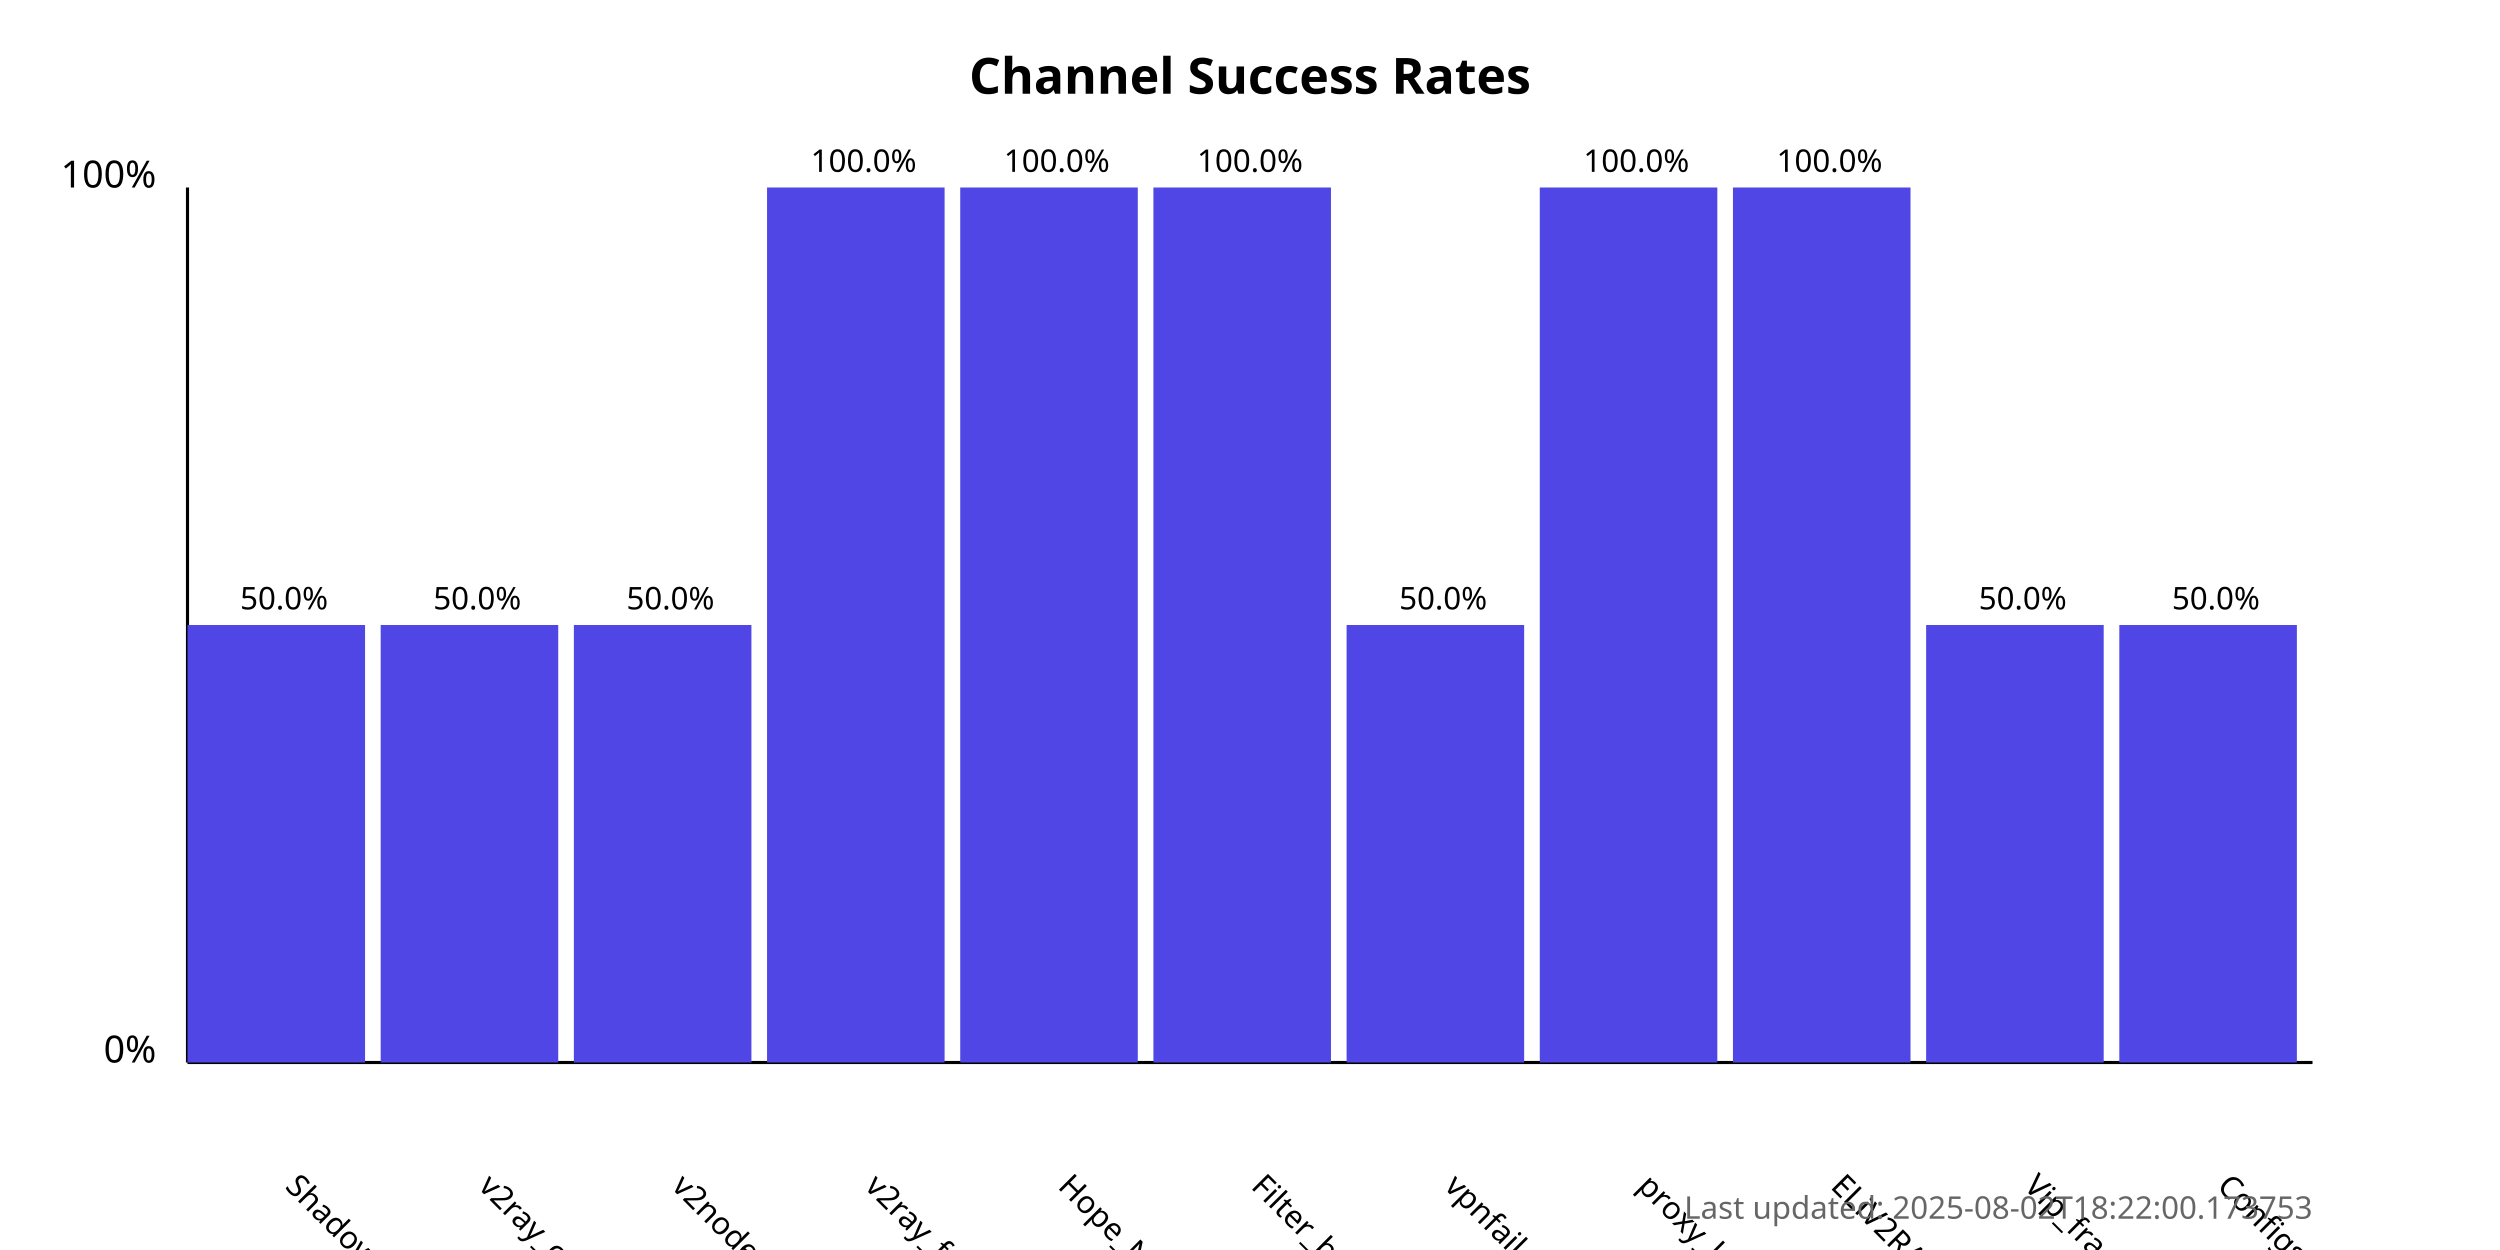
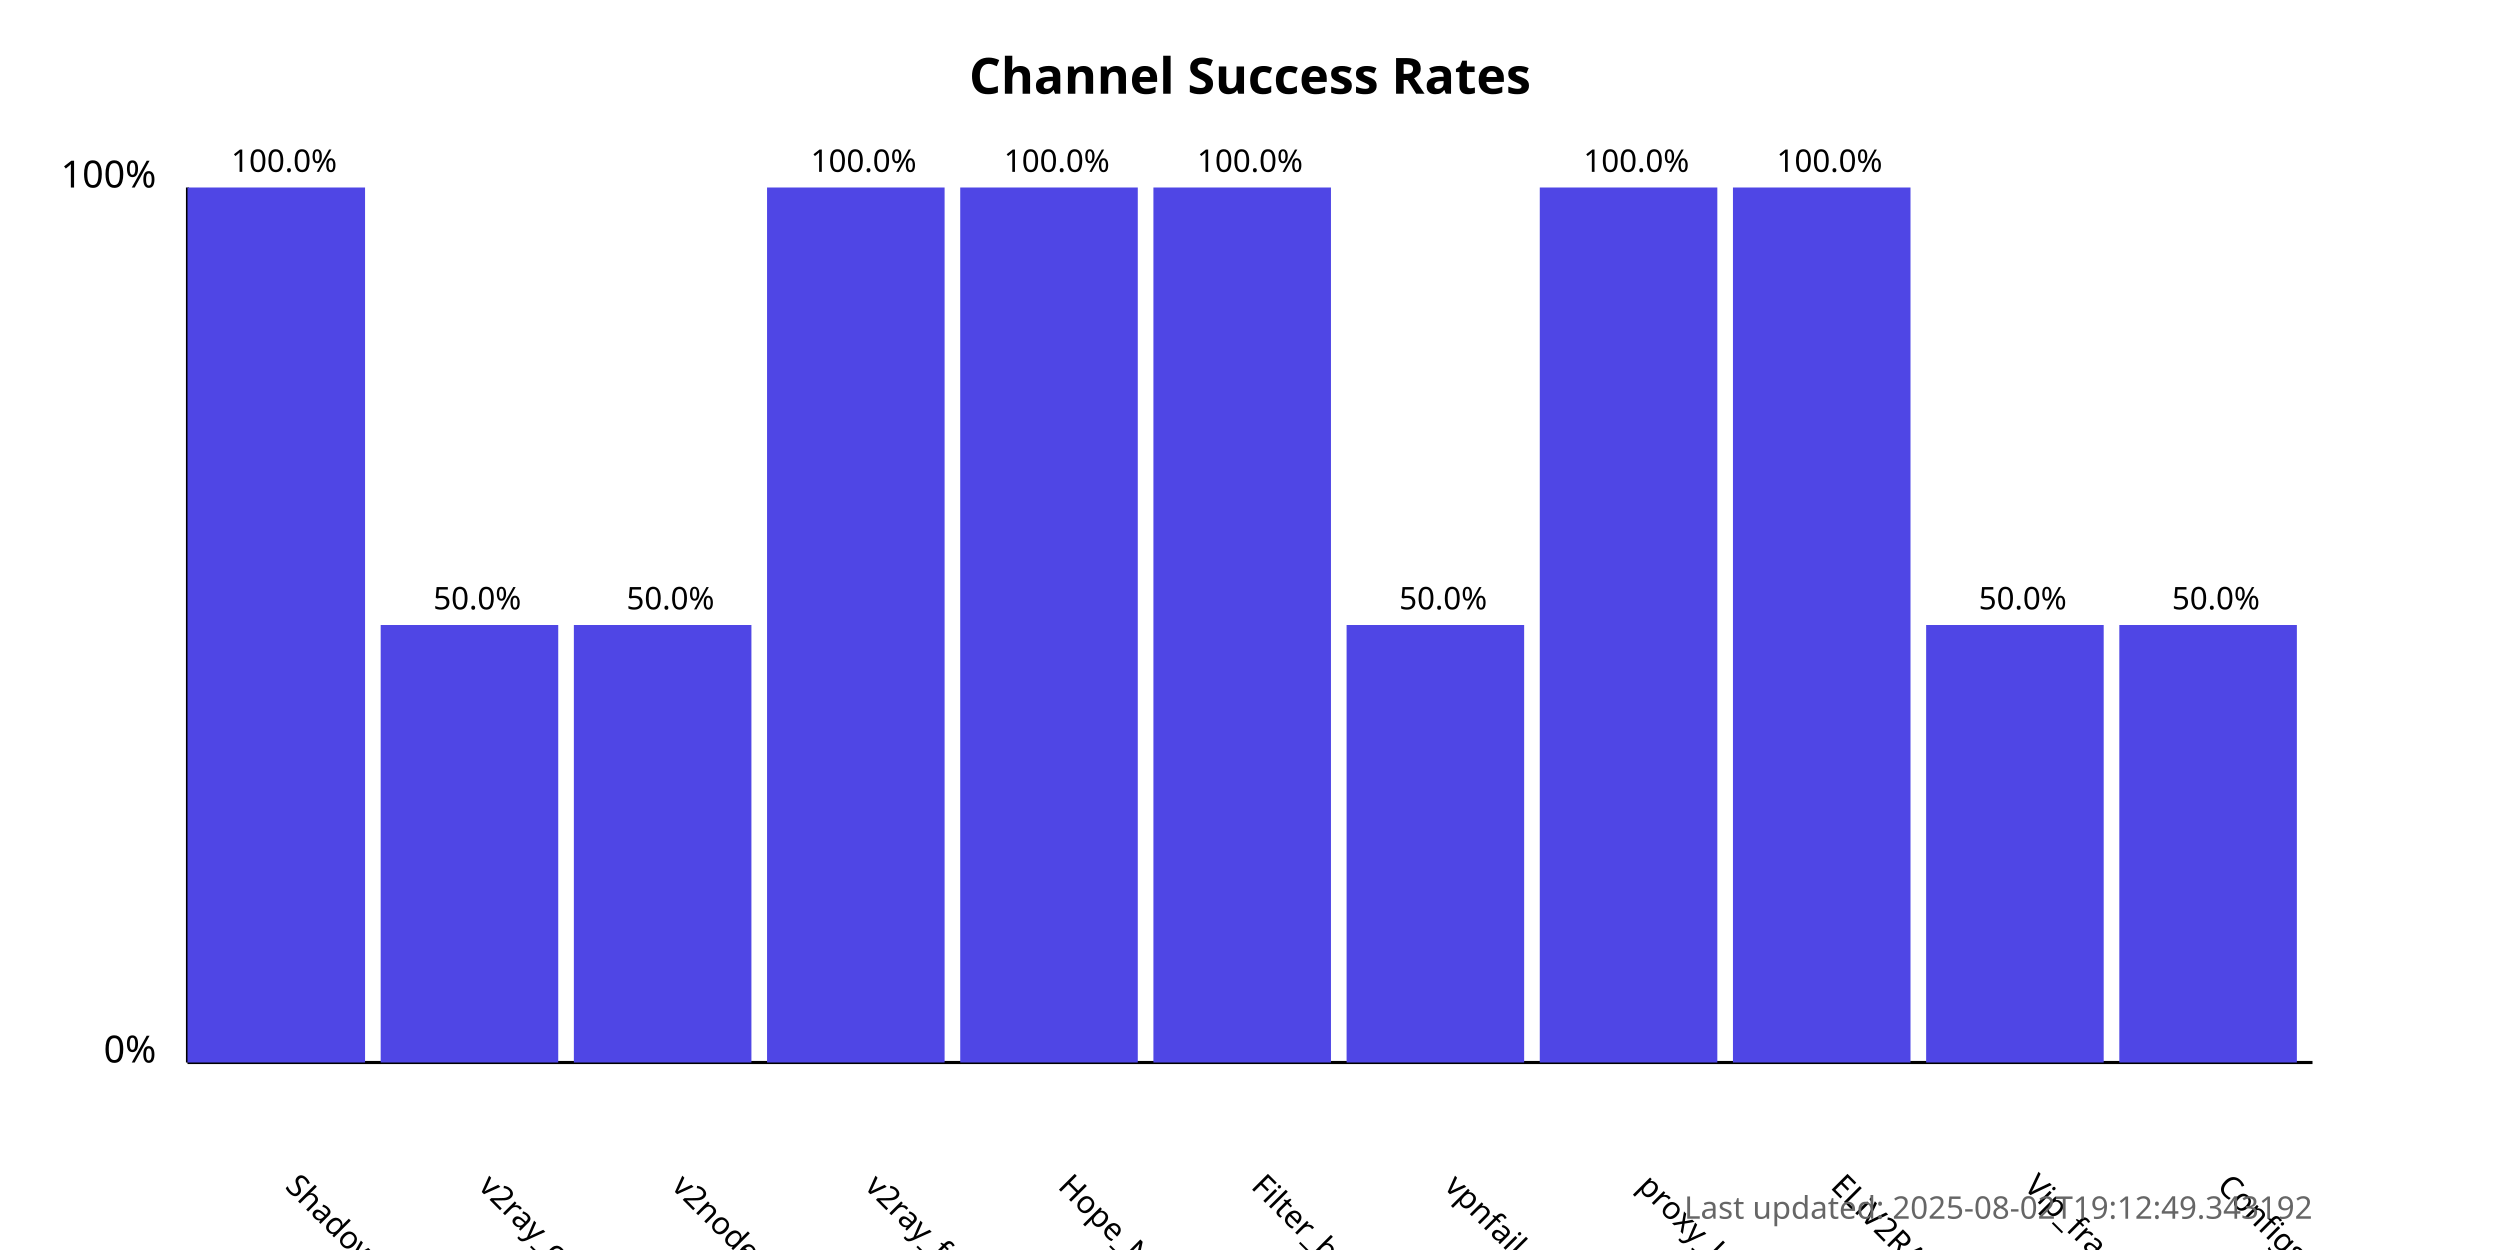
<svg xmlns="http://www.w3.org/2000/svg" width="800" height="400">
  <style>
            .chart-title { font: bold 16px sans-serif; }
            .axis-label { font: 12px sans-serif; }
            .tick-label { font: 10px sans-serif; }
            .bar { fill: #4f46e5; }
            .bar:hover { fill: #6366f1; }
            .timestamp { font: 10px sans-serif; fill: #666; }
        </style>
  <text x="400.0" y="30" text-anchor="middle" class="chart-title">
            Channel Success Rates
        </text>
  <line x1="60" y1="340" x2="60" y2="60" stroke="black" stroke-width="1" />
  <line x1="60" y1="340" x2="740" y2="340" stroke="black" stroke-width="1" />
  <text x="50" y="340" text-anchor="end" class="axis-label">0%</text>
  <text x="50" y="60" text-anchor="end" class="axis-label">100%</text>
  <g>
-     <rect x="60" y="200.0" width="56.818" height="140.0" class="bar" />
+     <rect x="60" y="60.0" width="56.818" height="280.0" class="bar" />
    <text x="90.909" y="380" transform="rotate(45, 90.90909, 380)" text-anchor="start" class="tick-label">
                ShadowProxy66
            </text>
-     <text x="90.909" y="195.0" text-anchor="middle" class="tick-label">
-                 50.0%
+     <text x="90.909" y="55.0" text-anchor="middle" class="tick-label">
+                 100.0%
            </text>
  </g>
  <g>
    <rect x="121.818" y="200.0" width="56.818" height="140.0" class="bar" />
    <text x="152.727" y="380" transform="rotate(45, 152.7273, 380)" text-anchor="start" class="tick-label">
                v2ray_configs_pool
            </text>
    <text x="152.727" y="195.0" text-anchor="middle" class="tick-label">
                50.0%
            </text>
  </g>
  <g>
    <rect x="183.636" y="200.0" width="56.818" height="140.0" class="bar" />
    <text x="214.545" y="380" transform="rotate(45, 214.5455, 380)" text-anchor="start" class="tick-label">
                v2nodes
            </text>
    <text x="214.545" y="195.0" text-anchor="middle" class="tick-label">
                50.0%
            </text>
  </g>
  <g>
    <rect x="245.455" y="60.0" width="56.818" height="280.0" class="bar" />
    <text x="276.364" y="380" transform="rotate(45, 276.3636, 380)" text-anchor="start" class="tick-label">
                v2ray_free_conf
            </text>
    <text x="276.364" y="55.0" text-anchor="middle" class="tick-label">
                100.0%
            </text>
  </g>
  <g>
    <rect x="307.273" y="60.0" width="56.818" height="280.0" class="bar" />
    <text x="338.182" y="380" transform="rotate(45, 338.1818, 380)" text-anchor="start" class="tick-label">
                Hope_Net
            </text>
    <text x="338.182" y="55.0" text-anchor="middle" class="tick-label">
                100.0%
            </text>
  </g>
  <g>
    <rect x="369.091" y="60.0" width="56.818" height="280.0" class="bar" />
    <text x="400.0" y="380" transform="rotate(45, 400.0, 380)" text-anchor="start" class="tick-label">
                Filter_breaker
            </text>
    <text x="400.0" y="55.0" text-anchor="middle" class="tick-label">
                100.0%
            </text>
  </g>
  <g>
    <rect x="430.909" y="200.0" width="56.818" height="140.0" class="bar" />
    <text x="461.818" y="380" transform="rotate(45, 461.8182, 380)" text-anchor="start" class="tick-label">
                vpnfail_vless
            </text>
    <text x="461.818" y="195.0" text-anchor="middle" class="tick-label">
                50.0%
            </text>
  </g>
  <g>
    <rect x="492.727" y="60.0" width="56.818" height="280.0" class="bar" />
    <text x="523.636" y="380" transform="rotate(45, 523.6364, 380)" text-anchor="start" class="tick-label">
                proxy_kafee
            </text>
    <text x="523.636" y="55.0" text-anchor="middle" class="tick-label">
                100.0%
            </text>
  </g>
  <g>
    <rect x="554.545" y="60.0" width="56.818" height="280.0" class="bar" />
    <text x="585.455" y="380" transform="rotate(45, 585.4545, 380)" text-anchor="start" class="tick-label">
                ELiV2RAY
            </text>
    <text x="585.455" y="55.0" text-anchor="middle" class="tick-label">
                100.0%
            </text>
  </g>
  <g>
    <rect x="616.364" y="200.0" width="56.818" height="140.0" class="bar" />
    <text x="647.273" y="380" transform="rotate(45, 647.2727, 380)" text-anchor="start" class="tick-label">
                Vip_fragment_v2ray
            </text>
    <text x="647.273" y="195.0" text-anchor="middle" class="tick-label">
                50.0%
            </text>
  </g>
  <g>
    <rect x="678.182" y="200.0" width="56.818" height="140.0" class="bar" />
    <text x="709.091" y="380" transform="rotate(45, 709.0909, 380)" text-anchor="start" class="tick-label">
                ConfigsHubPlus
            </text>
    <text x="709.091" y="195.0" text-anchor="middle" class="tick-label">
                50.0%
            </text>
  </g>
  <text x="740" y="390" text-anchor="end" class="timestamp">
-             Last updated: 2025-08-02T18:22:00.173753
+             Last updated: 2025-08-02T19:12:49.343192
        </text>
</svg>
